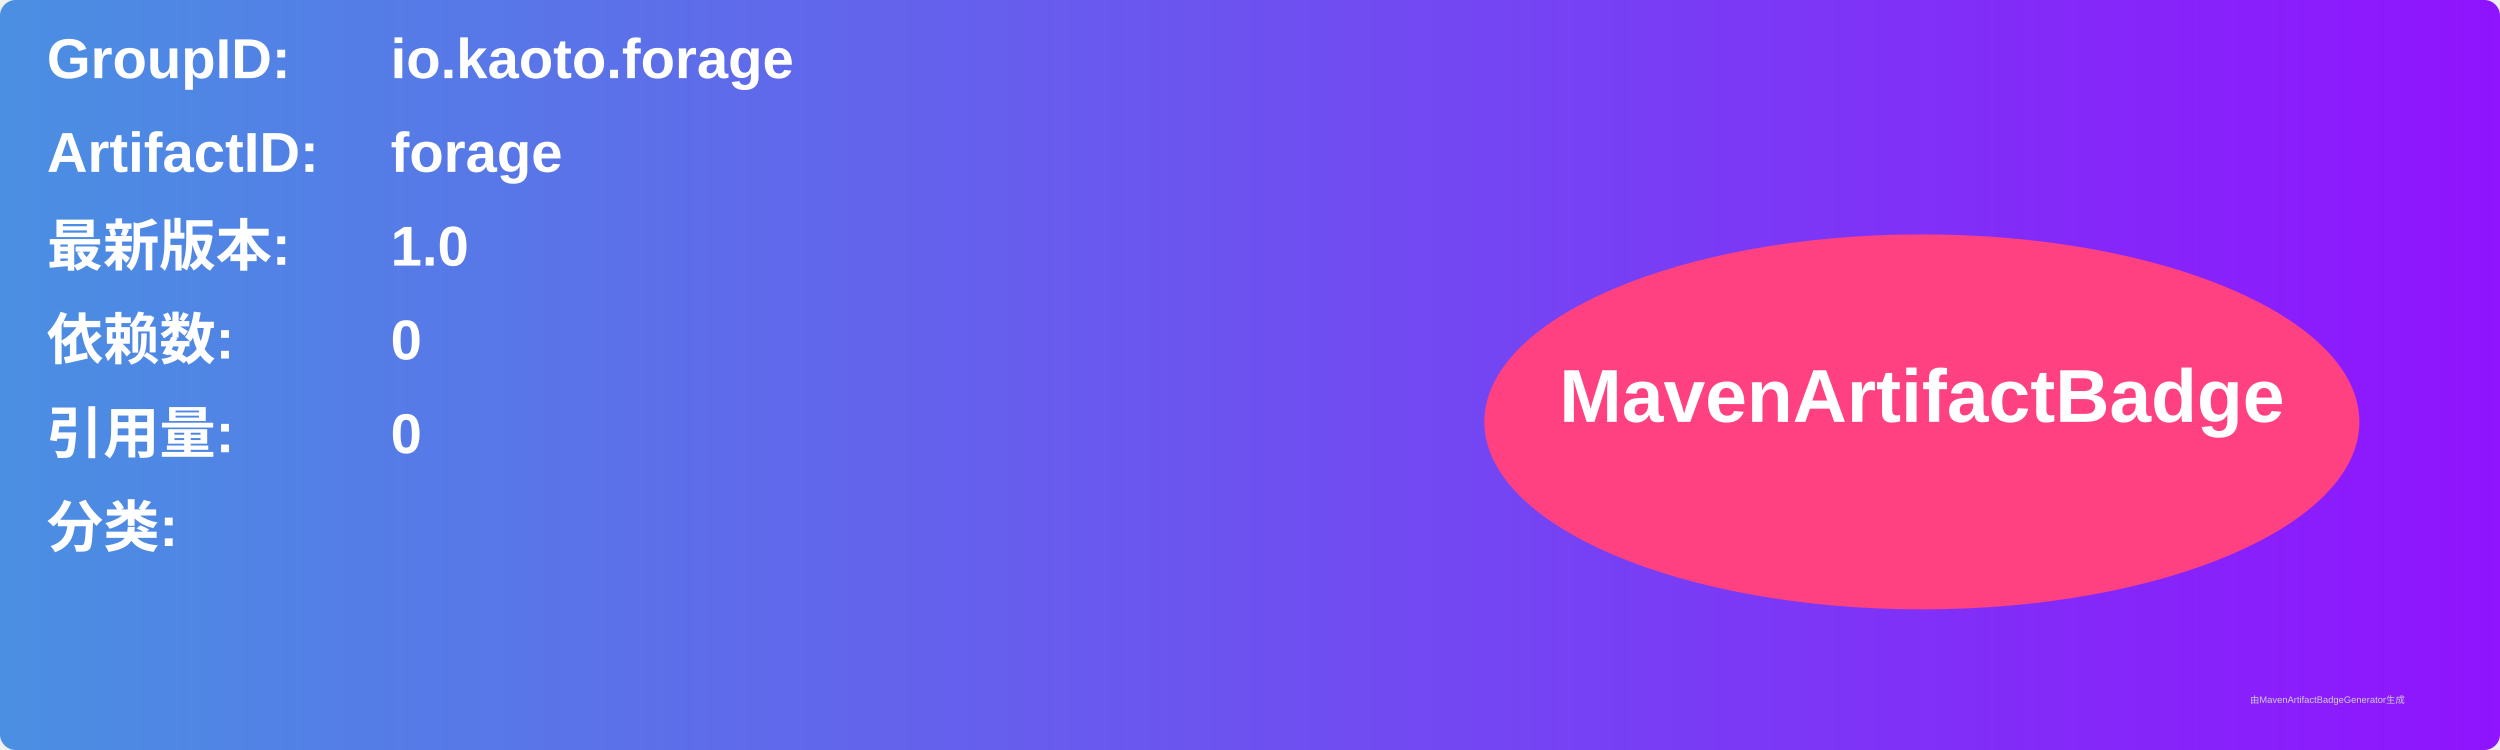
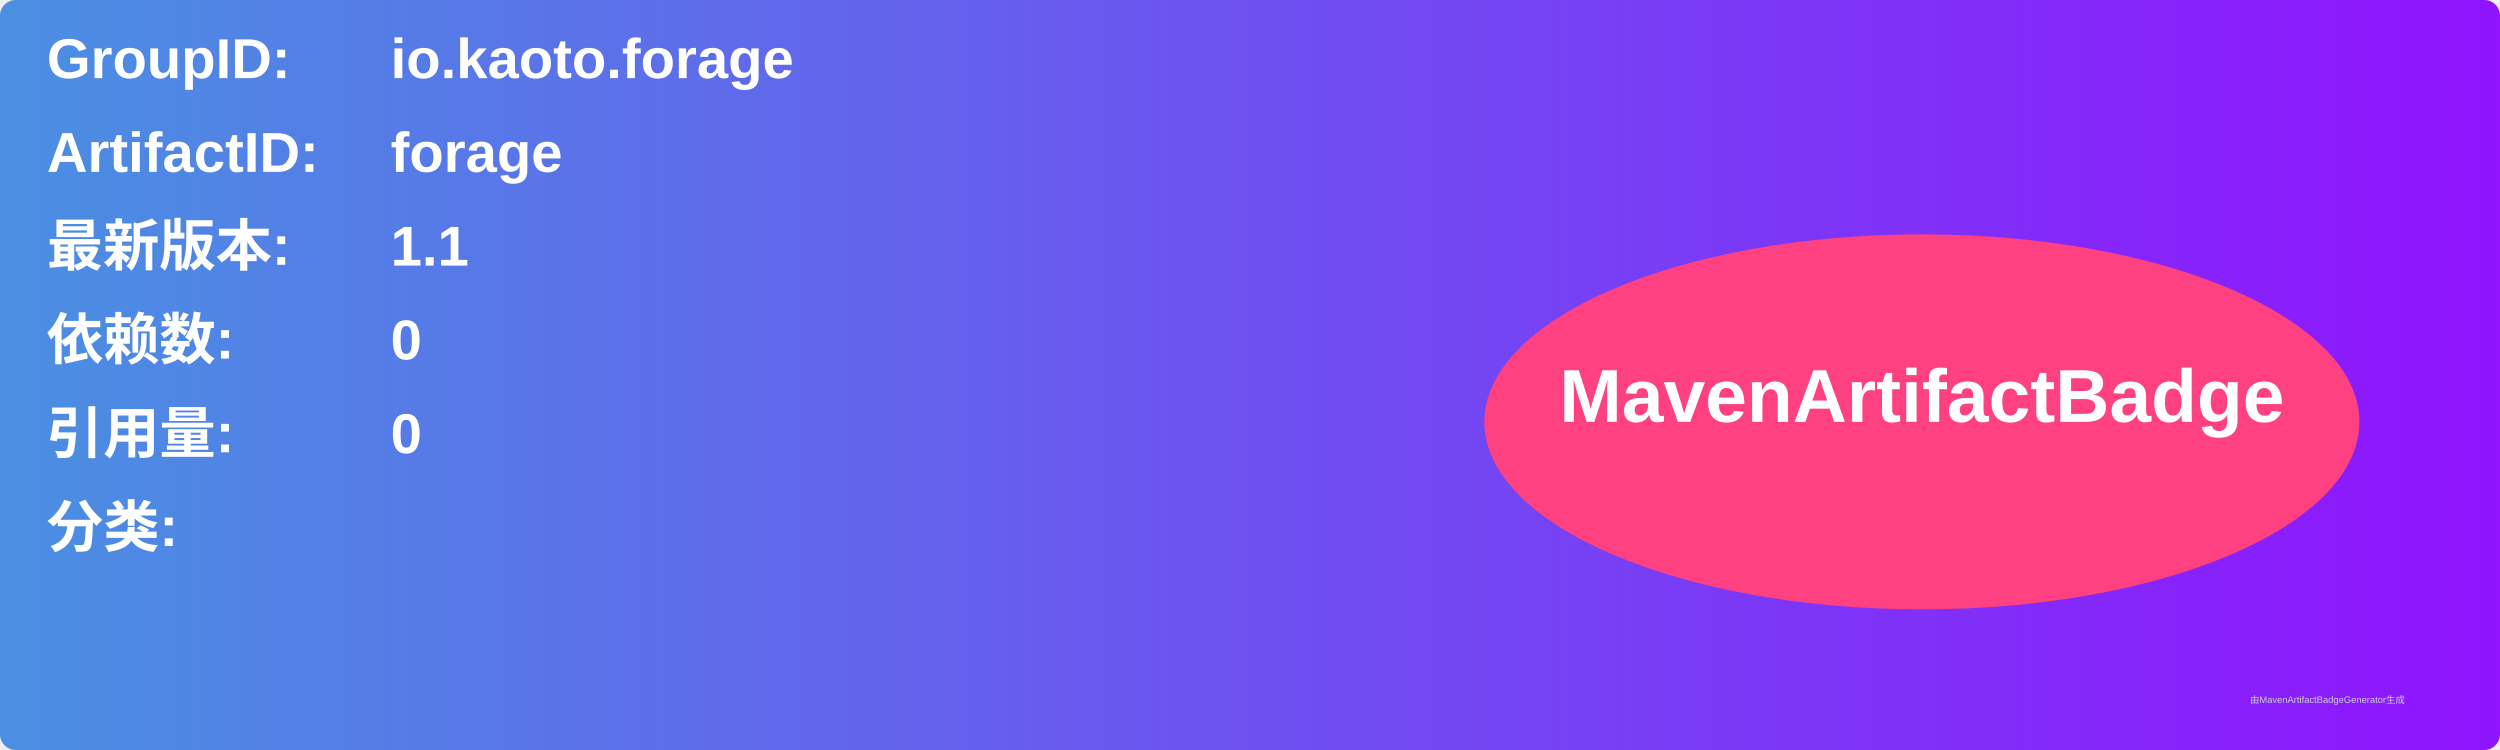
<svg xmlns="http://www.w3.org/2000/svg" width="800" height="240" viewBox="0 0 800 240">
  <linearGradient id="grad" x1="0%" y1="0%" x2="100%" y2="0%">
    <stop offset="0%" stop-color="#4a90e2" />
    <stop offset="100%" stop-color="#9013fe" />
  </linearGradient>
  <rect width="100%" height="100%" rx="5" ry="5" fill="url(#grad)" />
  <g transform="translate(15, 15)">
    <text x="0" y="10" font-family="Arial" font-size="18" fill="white" font-weight="bold" width="260">GroupID:</text>
    <text x="110" y="10" font-family="Arial" font-size="18" fill="white" font-weight="bold" width="460">io.kaoto.forage</text>
    <text x="0" y="40" font-family="Arial" font-size="18" fill="white" font-weight="bold" width="260">ArtifactID:</text>
    <text x="110" y="40" font-family="Arial" font-size="18" fill="white" font-weight="bold" width="460">forage</text>
    <text x="0" y="70" font-family="Arial" font-size="18" fill="white" font-weight="bold">最新版本:</text>
    <text x="110" y="70" font-family="Arial" font-size="18" fill="white" font-weight="bold">
-       <tspan font-weight="bold">1.0</tspan>
+       <tspan font-weight="bold">1.1</tspan>
    </text>
    <text x="0" y="100" font-family="Arial" font-size="18" fill="white" font-weight="bold">依赖数: </text>
    <text x="110" y="100" font-family="Arial" font-size="18" fill="white">
      <tspan font-weight="bold">0</tspan>
    </text>
    <text x="0" y="130" font-family="Arial" font-size="18" fill="white" font-weight="bold">引用量: </text>
    <text x="110" y="130" font-family="Arial" font-size="18" fill="white">
      <tspan font-weight="bold">0</tspan>
    </text>
    <text x="0" y="160" font-family="Arial" font-size="18" fill="white" font-weight="bold">分类:</text>
    <text x="10" y="190" font-family="Arial" font-size="10" fill="white">
      <tspan font-weight="bold" />
    </text>
    <ellipse cx="600" cy="120" rx="140" ry="60" fill="#ff4081" />
    <text x="600" y="120" text-anchor="middle" font-family="Arial" font-size="24" fill="white" font-weight="bold">MavenArtifactBadge</text>
  </g>
  <text x="720" y="225" font-family="Arial" font-size="3" fill="#d0d0d0">由MavenArtifactBadgeGenerator生成</text>
</svg>
